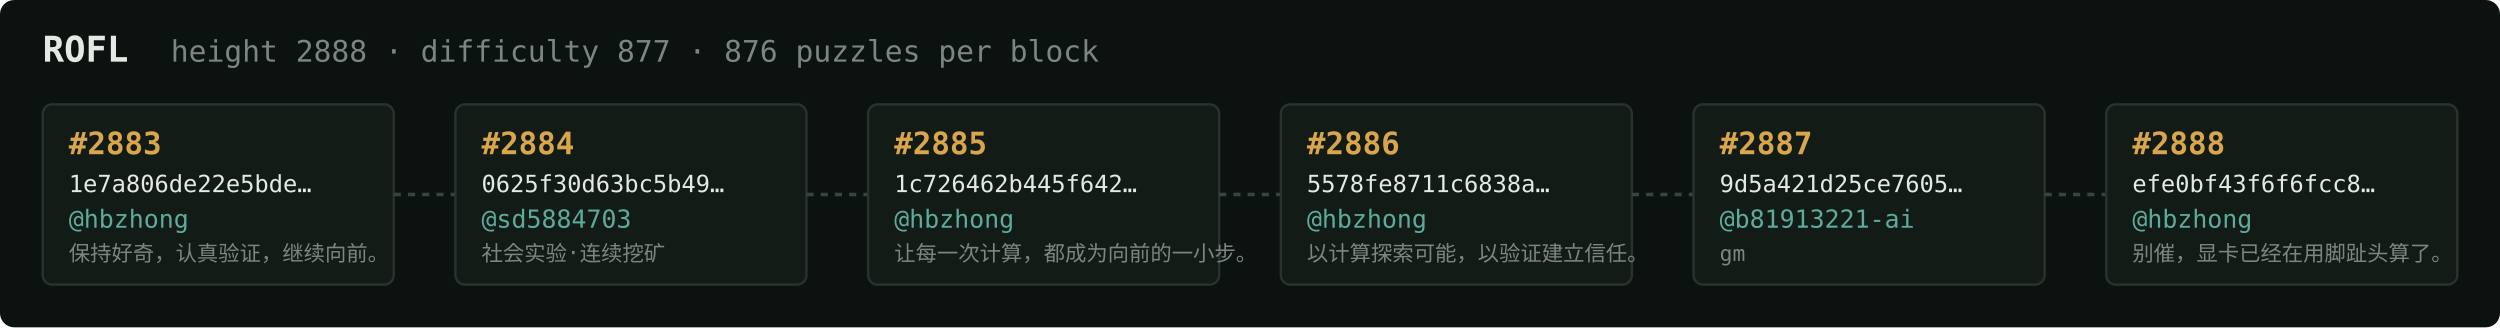
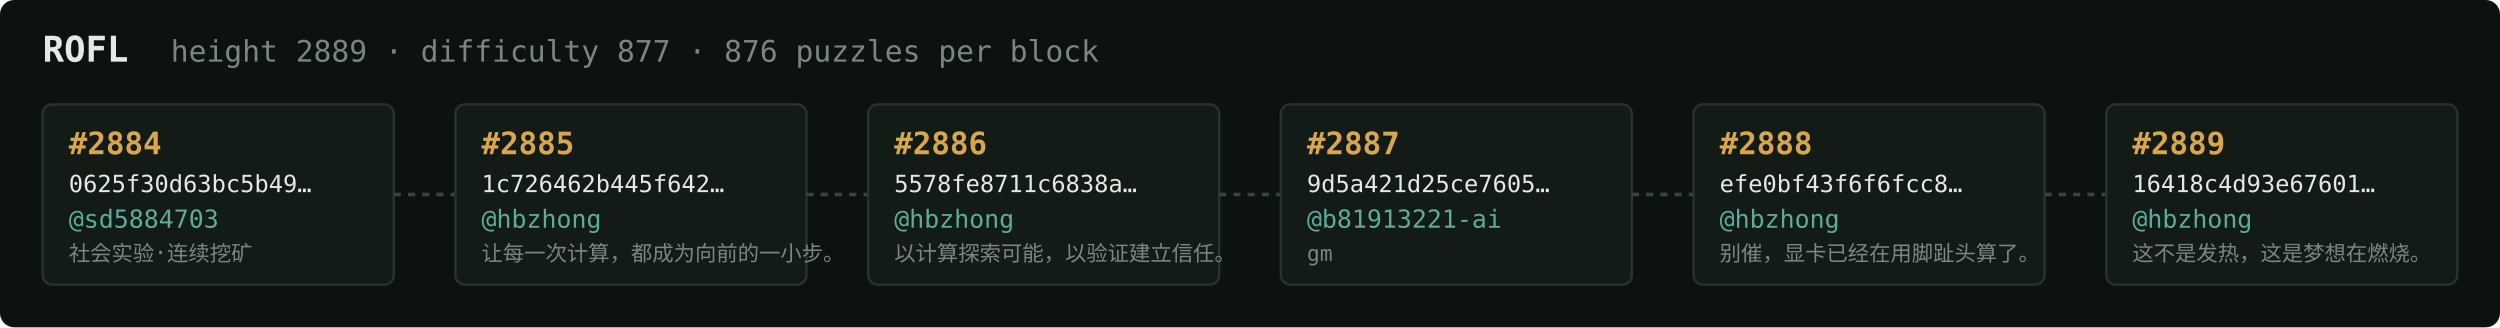
<svg xmlns="http://www.w3.org/2000/svg" width="1054" height="138" viewBox="0 0 1054 138" font-family="ui-monospace,SFMono-Regular,Menlo,monospace">
  <rect fill="#0c1210" width="1054" height="138" rx="6" />
  <text x="18" y="26" fill="#e5e9e3" font-size="15" font-weight="700">ROFL</text>
-   <text x="72" y="26" fill="#7a867f" font-size="12.5">height 2888 · difficulty 877 · 876 puzzles per block</text>
+   <text x="72" y="26" fill="#7a867f" font-size="12.5">height 2889 · difficulty 877 · 876 puzzles per block</text>
  <rect x="18" y="44" width="148" height="76" rx="4" fill="#131b17" stroke="#28332e" stroke-width="1" />
-   <text x="29" y="65" fill="#d9a64c" font-size="13" font-weight="700">#2883</text>
-   <text x="29" y="81" fill="#e5e9e3" font-size="10">1e7a806de22e5bde…</text>
-   <text x="29" y="96" fill="#5cab9b" font-size="10.5">@hbzhong</text>
-   <text x="29" y="110" fill="#7a867f" font-size="9">保持好奇，认真验证，继续向前。</text>
+   <text x="29" y="65" fill="#d9a64c" font-size="13" font-weight="700">#2884</text>
+   <text x="29" y="81" fill="#e5e9e3" font-size="10">0625f30d63bc5b49…</text>
+   <text x="29" y="96" fill="#5cab9b" font-size="10.5">@sd5884703</text>
+   <text x="29" y="110" fill="#7a867f" font-size="9">社会实验·连续挖矿</text>
  <line x1="166" y1="82.0" x2="192" y2="82.0" stroke="#38443e" stroke-width="1.5" stroke-dasharray="3 3" />
  <rect x="192" y="44" width="148" height="76" rx="4" fill="#131b17" stroke="#28332e" stroke-width="1" />
-   <text x="203" y="65" fill="#d9a64c" font-size="13" font-weight="700">#2884</text>
-   <text x="203" y="81" fill="#e5e9e3" font-size="10">0625f30d63bc5b49…</text>
-   <text x="203" y="96" fill="#5cab9b" font-size="10.5">@sd5884703</text>
-   <text x="203" y="110" fill="#7a867f" font-size="9">社会实验·连续挖矿</text>
+   <text x="203" y="65" fill="#d9a64c" font-size="13" font-weight="700">#2885</text>
+   <text x="203" y="81" fill="#e5e9e3" font-size="10">1c726462b445f642…</text>
+   <text x="203" y="96" fill="#5cab9b" font-size="10.5">@hbzhong</text>
+   <text x="203" y="110" fill="#7a867f" font-size="9">让每一次计算，都成为向前的一小步。</text>
  <line x1="340" y1="82.0" x2="366" y2="82.0" stroke="#38443e" stroke-width="1.5" stroke-dasharray="3 3" />
  <rect x="366" y="44" width="148" height="76" rx="4" fill="#131b17" stroke="#28332e" stroke-width="1" />
-   <text x="377" y="65" fill="#d9a64c" font-size="13" font-weight="700">#2885</text>
-   <text x="377" y="81" fill="#e5e9e3" font-size="10">1c726462b445f642…</text>
+   <text x="377" y="65" fill="#d9a64c" font-size="13" font-weight="700">#2886</text>
+   <text x="377" y="81" fill="#e5e9e3" font-size="10">5578fe8711c6838a…</text>
  <text x="377" y="96" fill="#5cab9b" font-size="10.5">@hbzhong</text>
-   <text x="377" y="110" fill="#7a867f" font-size="9">让每一次计算，都成为向前的一小步。</text>
+   <text x="377" y="110" fill="#7a867f" font-size="9">以计算探索可能，以验证建立信任。</text>
  <line x1="514" y1="82.0" x2="540" y2="82.0" stroke="#38443e" stroke-width="1.5" stroke-dasharray="3 3" />
  <rect x="540" y="44" width="148" height="76" rx="4" fill="#131b17" stroke="#28332e" stroke-width="1" />
-   <text x="551" y="65" fill="#d9a64c" font-size="13" font-weight="700">#2886</text>
-   <text x="551" y="81" fill="#e5e9e3" font-size="10">5578fe8711c6838a…</text>
-   <text x="551" y="96" fill="#5cab9b" font-size="10.5">@hbzhong</text>
-   <text x="551" y="110" fill="#7a867f" font-size="9">以计算探索可能，以验证建立信任。</text>
+   <text x="551" y="65" fill="#d9a64c" font-size="13" font-weight="700">#2887</text>
+   <text x="551" y="81" fill="#e5e9e3" font-size="10">9d5a421d25ce7605…</text>
+   <text x="551" y="96" fill="#5cab9b" font-size="10.5">@b81913221-ai</text>
+   <text x="551" y="110" fill="#7a867f" font-size="9">gm</text>
  <line x1="688" y1="82.0" x2="714" y2="82.0" stroke="#38443e" stroke-width="1.5" stroke-dasharray="3 3" />
  <rect x="714" y="44" width="148" height="76" rx="4" fill="#131b17" stroke="#28332e" stroke-width="1" />
-   <text x="725" y="65" fill="#d9a64c" font-size="13" font-weight="700">#2887</text>
-   <text x="725" y="81" fill="#e5e9e3" font-size="10">9d5a421d25ce7605…</text>
-   <text x="725" y="96" fill="#5cab9b" font-size="10.5">@b81913221-ai</text>
-   <text x="725" y="110" fill="#7a867f" font-size="9">gm</text>
+   <text x="725" y="65" fill="#d9a64c" font-size="13" font-weight="700">#2888</text>
+   <text x="725" y="81" fill="#e5e9e3" font-size="10">efe0bf43f6f6fcc8…</text>
+   <text x="725" y="96" fill="#5cab9b" font-size="10.5">@hbzhong</text>
+   <text x="725" y="110" fill="#7a867f" font-size="9">别催，显卡已经在用脚趾头算了。</text>
  <line x1="862" y1="82.0" x2="888" y2="82.0" stroke="#38443e" stroke-width="1.5" stroke-dasharray="3 3" />
  <rect x="888" y="44" width="148" height="76" rx="4" fill="#131b17" stroke="#28332e" stroke-width="1" />
-   <text x="899" y="65" fill="#d9a64c" font-size="13" font-weight="700">#2888</text>
-   <text x="899" y="81" fill="#e5e9e3" font-size="10">efe0bf43f6f6fcc8…</text>
+   <text x="899" y="65" fill="#d9a64c" font-size="13" font-weight="700">#2889</text>
+   <text x="899" y="81" fill="#e5e9e3" font-size="10">16418c4d93e67601…</text>
  <text x="899" y="96" fill="#5cab9b" font-size="10.5">@hbzhong</text>
-   <text x="899" y="110" fill="#7a867f" font-size="9">别催，显卡已经在用脚趾头算了。</text>
+   <text x="899" y="110" fill="#7a867f" font-size="9">这不是发热，这是梦想在燃烧。</text>
</svg>
